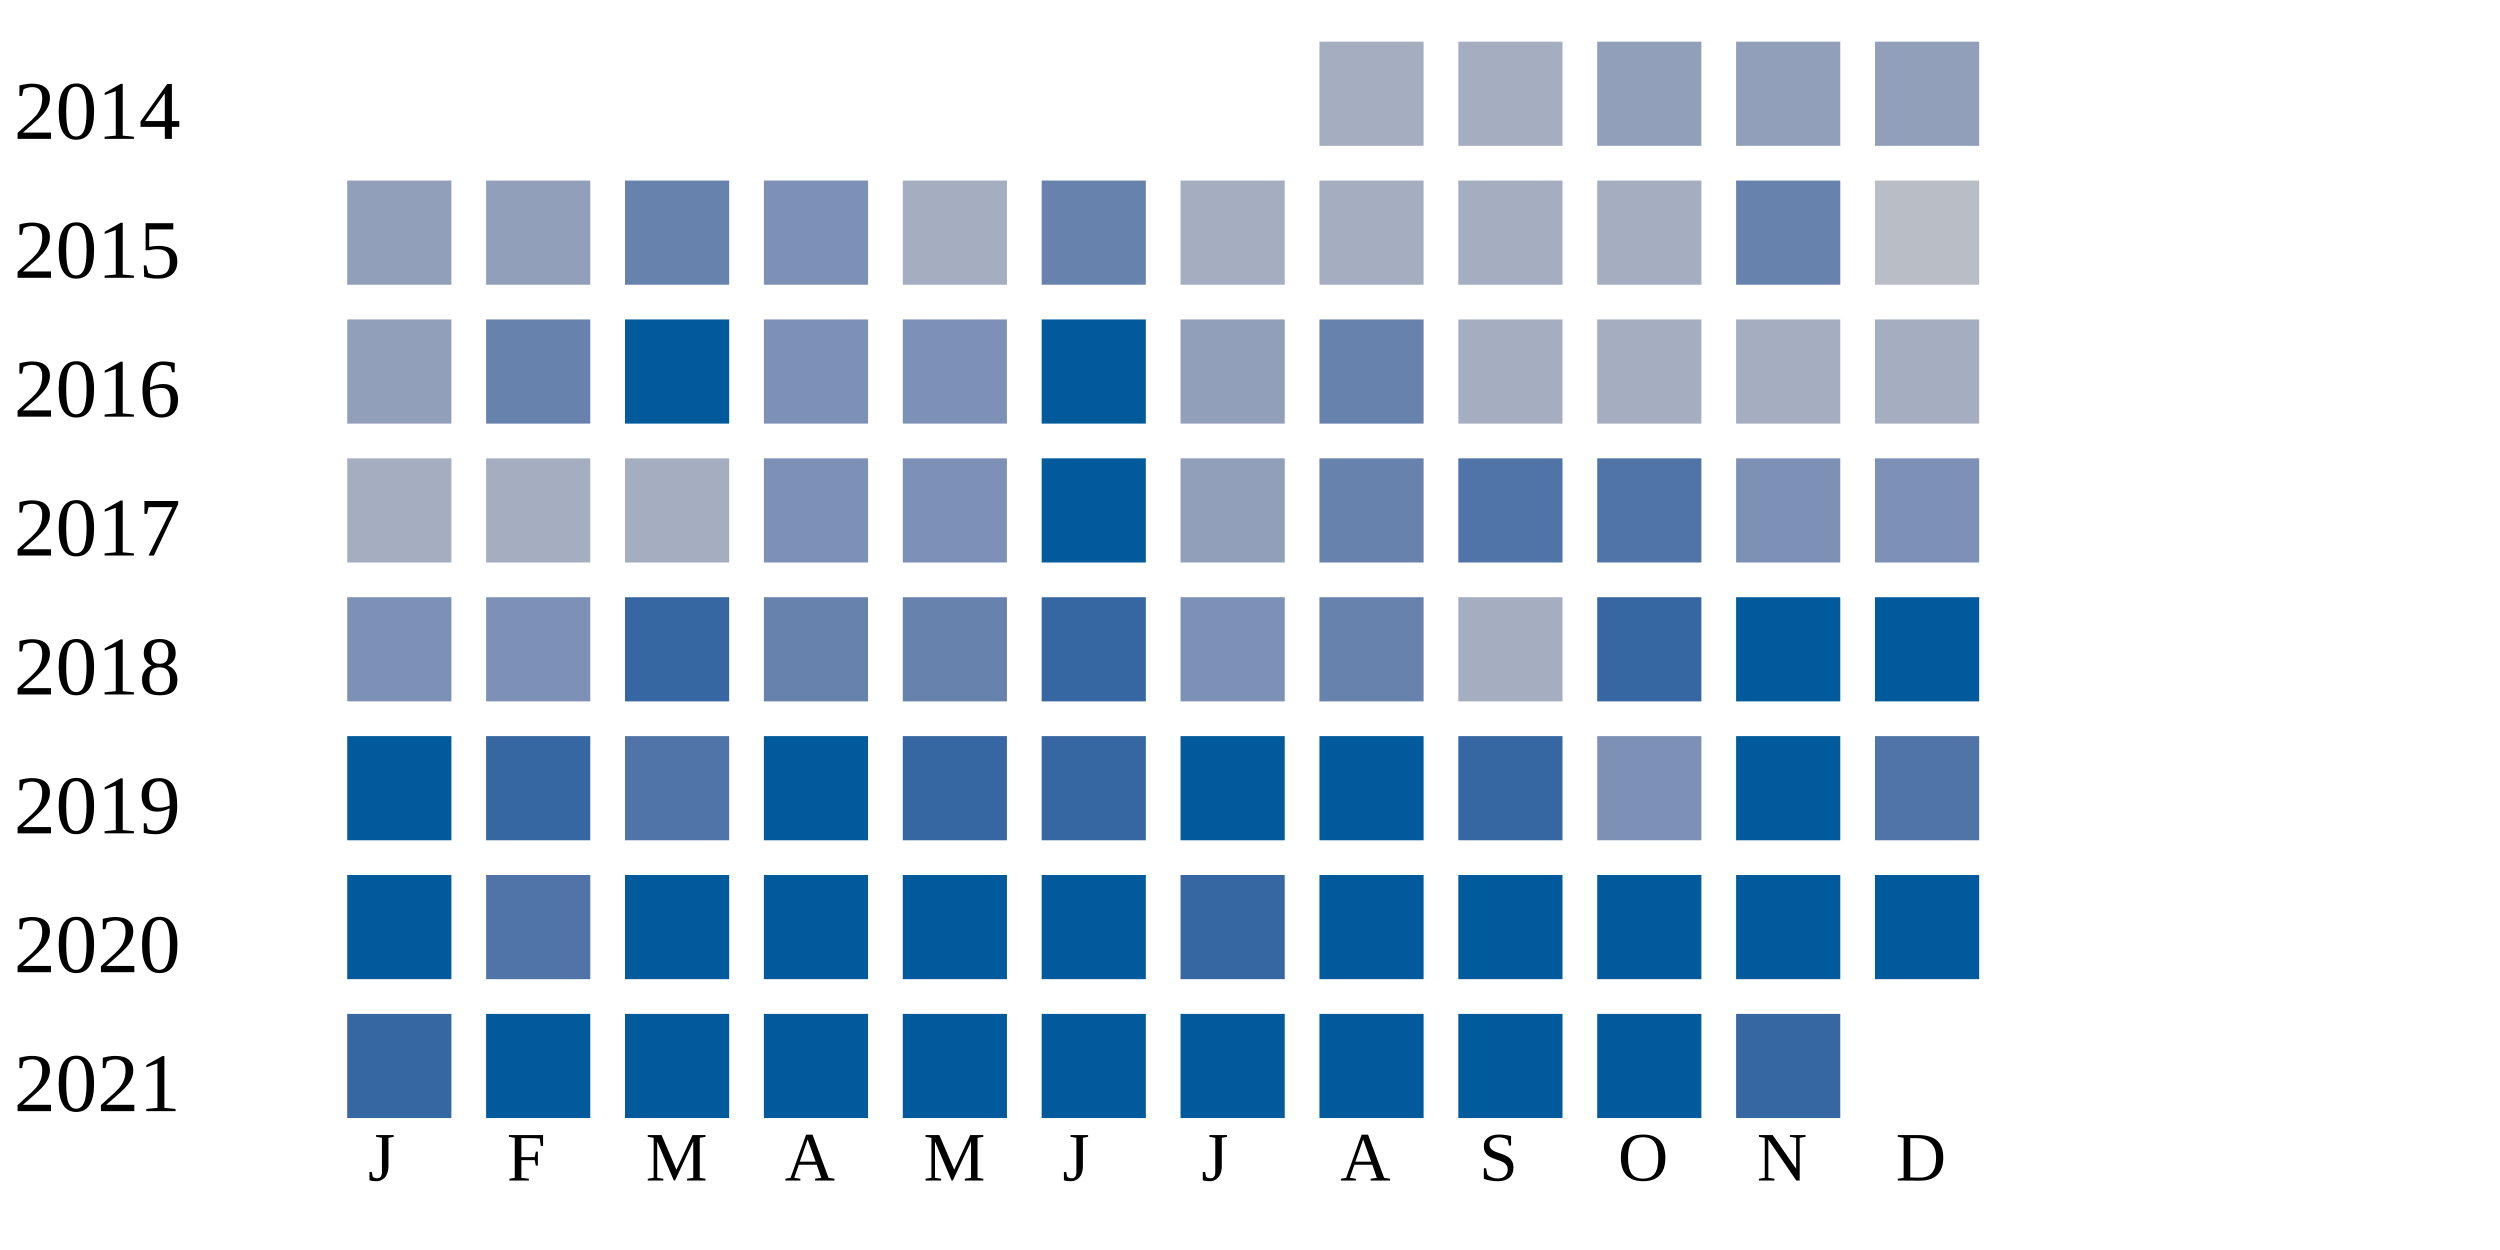
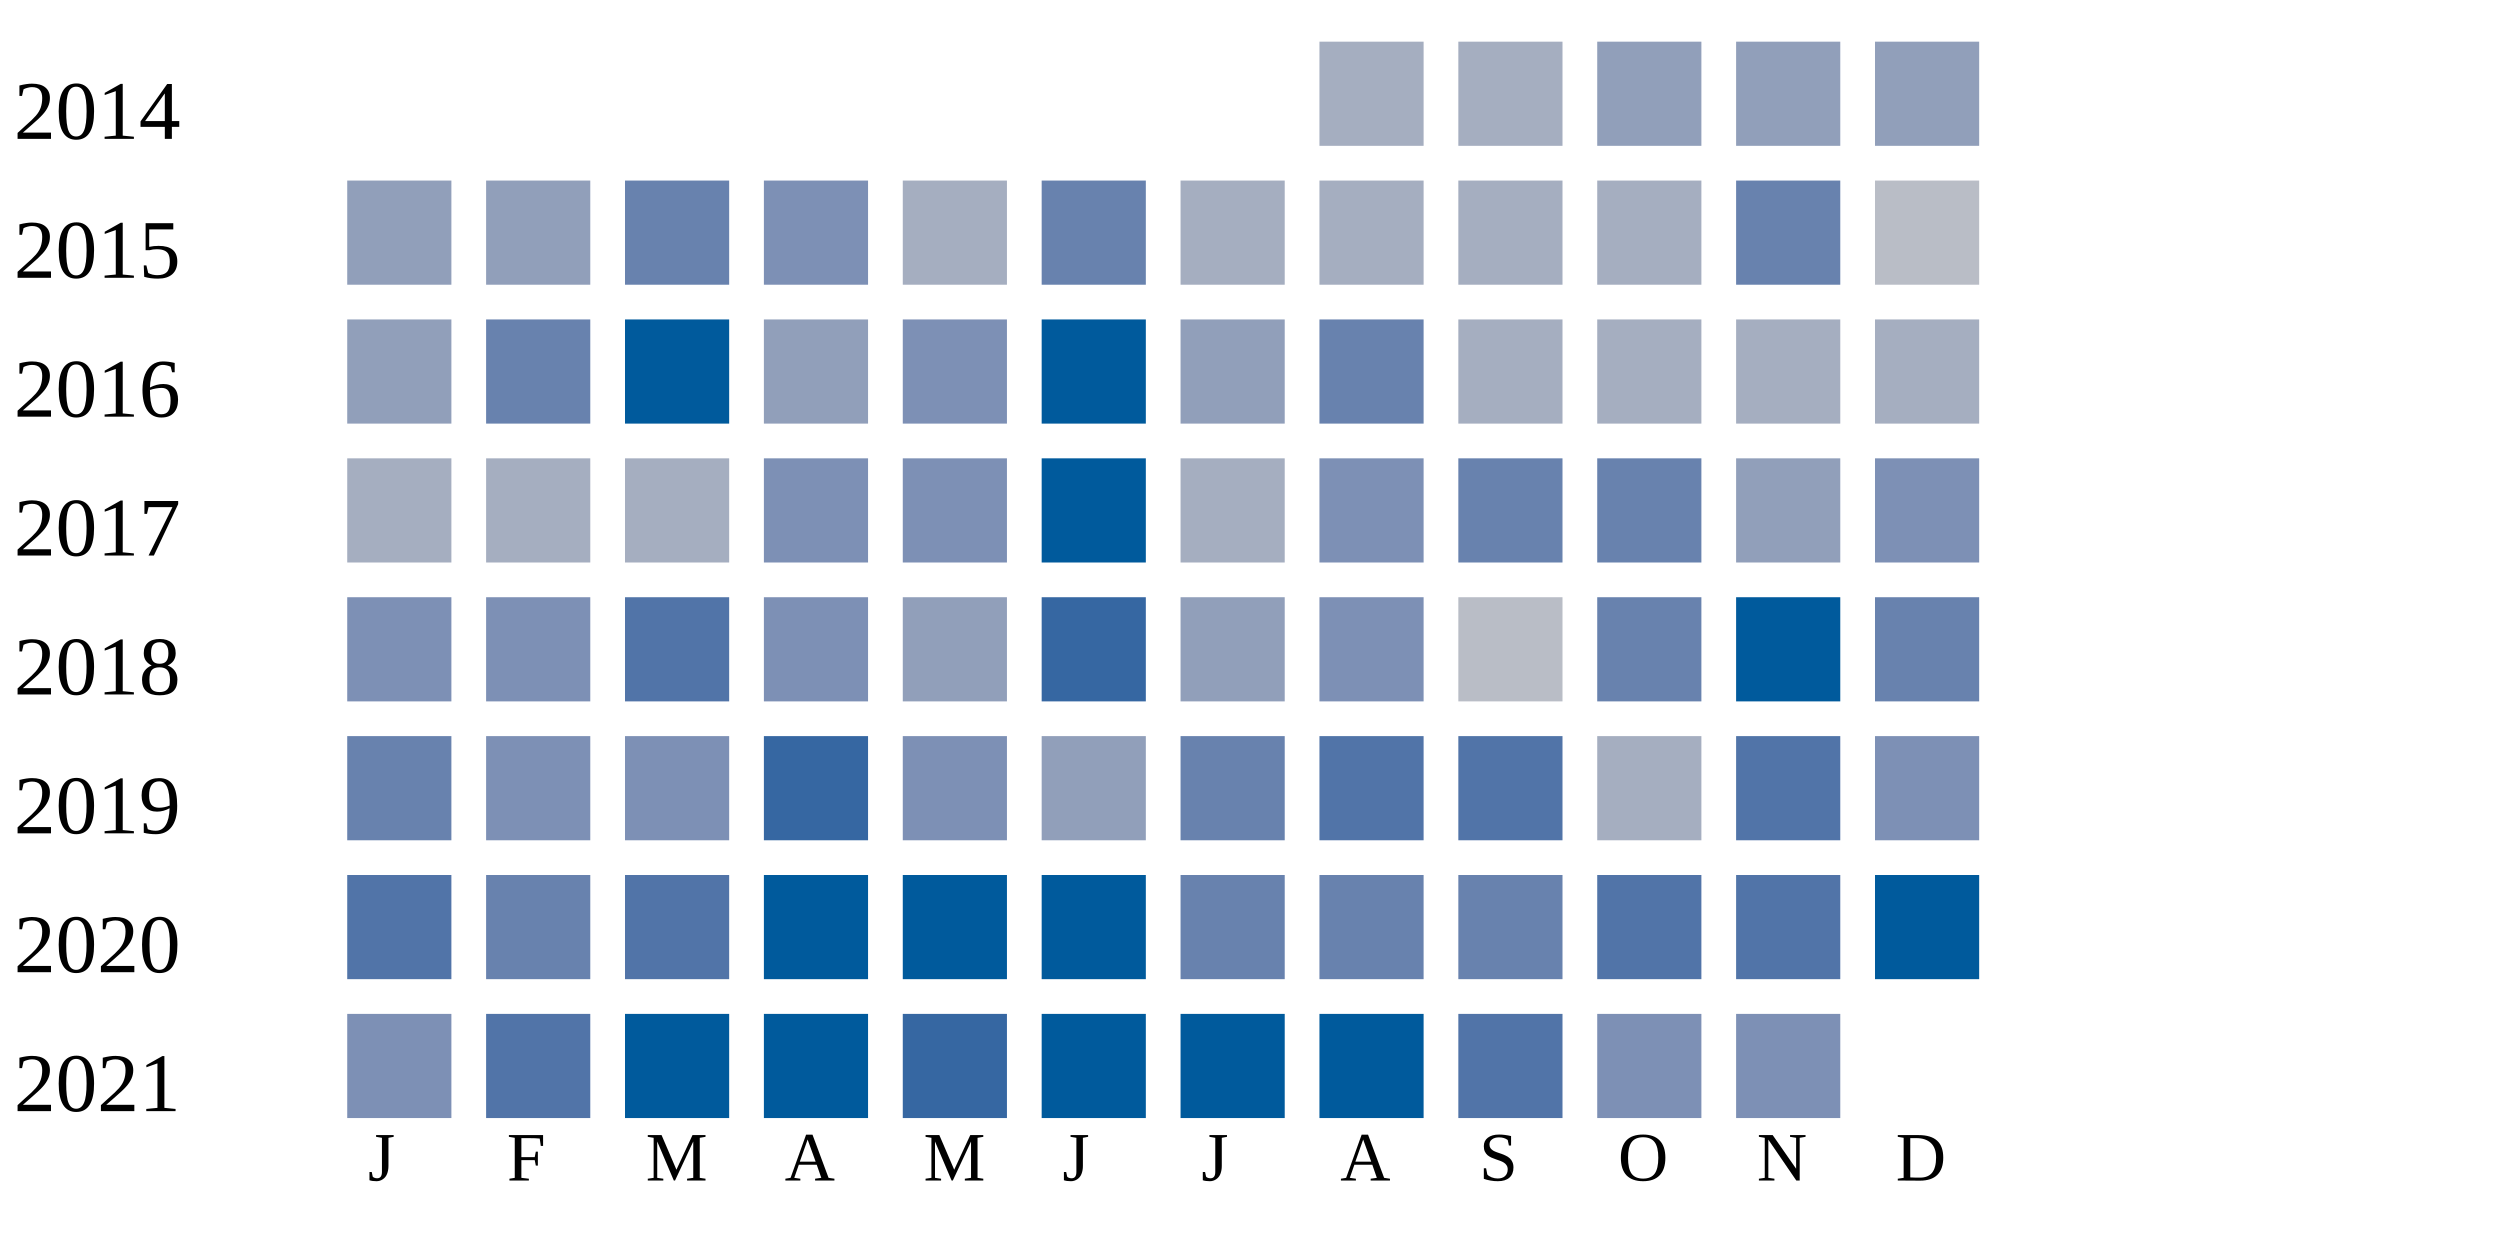
<svg xmlns="http://www.w3.org/2000/svg" width="360" height="180">
  <g transform="translate(0 0)">
    <text x="2" y="20">2014</text>
    <rect x="190" y="6" width="15" height="15" fill="#a5aec0" />
    <rect x="210" y="6" width="15" height="15" fill="#a5aec0" />
    <rect x="230" y="6" width="15" height="15" fill="#919fba" />
    <rect x="250" y="6" width="15" height="15" fill="#919fba" />
    <rect x="270" y="6" width="15" height="15" fill="#919fba" />
  </g>
  <g transform="translate(0 20)">
    <text x="2" y="20">2015</text>
    <rect x="50" y="6" width="15" height="15" fill="#919fba" />
    <rect x="70" y="6" width="15" height="15" fill="#919fba" />
    <rect x="90" y="6" width="15" height="15" fill="#6882ae" />
    <rect x="110" y="6" width="15" height="15" fill="#7d90b5" />
    <rect x="130" y="6" width="15" height="15" fill="#a5aec0" />
    <rect x="150" y="6" width="15" height="15" fill="#6882ae" />
    <rect x="170" y="6" width="15" height="15" fill="#a5aec0" />
    <rect x="190" y="6" width="15" height="15" fill="#a5aec0" />
    <rect x="210" y="6" width="15" height="15" fill="#a5aec0" />
    <rect x="230" y="6" width="15" height="15" fill="#a5aec0" />
    <rect x="250" y="6" width="15" height="15" fill="#6882ae" />
    <rect x="270" y="6" width="15" height="15" fill="#b9bdc6" />
  </g>
  <g transform="translate(0 40)">
    <text x="2" y="20">2016</text>
    <rect x="50" y="6" width="15" height="15" fill="#919fba" />
    <rect x="70" y="6" width="15" height="15" fill="#6882ae" />
    <rect x="90" y="6" width="15" height="15" fill="#005a9c" />
-     <rect x="110" y="6" width="15" height="15" fill="#7d90b5" />
+     <rect x="110" y="6" width="15" height="15" fill="#919fba" />
    <rect x="130" y="6" width="15" height="15" fill="#7d90b5" />
    <rect x="150" y="6" width="15" height="15" fill="#005a9c" />
    <rect x="170" y="6" width="15" height="15" fill="#919fba" />
    <rect x="190" y="6" width="15" height="15" fill="#6882ae" />
    <rect x="210" y="6" width="15" height="15" fill="#a5aec0" />
    <rect x="230" y="6" width="15" height="15" fill="#a5aec0" />
    <rect x="250" y="6" width="15" height="15" fill="#a5aec0" />
    <rect x="270" y="6" width="15" height="15" fill="#a5aec0" />
  </g>
  <g transform="translate(0 60)">
    <text x="2" y="20">2017</text>
    <rect x="50" y="6" width="15" height="15" fill="#a5aec0" />
    <rect x="70" y="6" width="15" height="15" fill="#a5aec0" />
    <rect x="90" y="6" width="15" height="15" fill="#a5aec0" />
    <rect x="110" y="6" width="15" height="15" fill="#7d90b5" />
    <rect x="130" y="6" width="15" height="15" fill="#7d90b5" />
    <rect x="150" y="6" width="15" height="15" fill="#005a9c" />
-     <rect x="170" y="6" width="15" height="15" fill="#919fba" />
-     <rect x="190" y="6" width="15" height="15" fill="#6882ae" />
-     <rect x="210" y="6" width="15" height="15" fill="#5174a8" />
-     <rect x="230" y="6" width="15" height="15" fill="#5174a8" />
-     <rect x="250" y="6" width="15" height="15" fill="#7d90b5" />
+     <rect x="170" y="6" width="15" height="15" fill="#a5aec0" />
+     <rect x="190" y="6" width="15" height="15" fill="#7d90b5" />
+     <rect x="210" y="6" width="15" height="15" fill="#6882ae" />
+     <rect x="230" y="6" width="15" height="15" fill="#6882ae" />
+     <rect x="250" y="6" width="15" height="15" fill="#919fba" />
    <rect x="270" y="6" width="15" height="15" fill="#7d90b5" />
  </g>
  <g transform="translate(0 80)">
    <text x="2" y="20">2018</text>
    <rect x="50" y="6" width="15" height="15" fill="#7d90b5" />
    <rect x="70" y="6" width="15" height="15" fill="#7d90b5" />
-     <rect x="90" y="6" width="15" height="15" fill="#3667a2" />
-     <rect x="110" y="6" width="15" height="15" fill="#6882ae" />
-     <rect x="130" y="6" width="15" height="15" fill="#6882ae" />
+     <rect x="90" y="6" width="15" height="15" fill="#5174a8" />
+     <rect x="110" y="6" width="15" height="15" fill="#7d90b5" />
+     <rect x="130" y="6" width="15" height="15" fill="#919fba" />
    <rect x="150" y="6" width="15" height="15" fill="#3667a2" />
-     <rect x="170" y="6" width="15" height="15" fill="#7d90b5" />
-     <rect x="190" y="6" width="15" height="15" fill="#6882ae" />
-     <rect x="210" y="6" width="15" height="15" fill="#a5aec0" />
-     <rect x="230" y="6" width="15" height="15" fill="#3667a2" />
+     <rect x="170" y="6" width="15" height="15" fill="#919fba" />
+     <rect x="190" y="6" width="15" height="15" fill="#7d90b5" />
+     <rect x="210" y="6" width="15" height="15" fill="#b9bdc6" />
+     <rect x="230" y="6" width="15" height="15" fill="#6882ae" />
    <rect x="250" y="6" width="15" height="15" fill="#005a9c" />
-     <rect x="270" y="6" width="15" height="15" fill="#005a9c" />
+     <rect x="270" y="6" width="15" height="15" fill="#6882ae" />
  </g>
  <g transform="translate(0 100)">
    <text x="2" y="20">2019</text>
-     <rect x="50" y="6" width="15" height="15" fill="#005a9c" />
-     <rect x="70" y="6" width="15" height="15" fill="#3667a2" />
-     <rect x="90" y="6" width="15" height="15" fill="#5174a8" />
-     <rect x="110" y="6" width="15" height="15" fill="#005a9c" />
-     <rect x="130" y="6" width="15" height="15" fill="#3667a2" />
-     <rect x="150" y="6" width="15" height="15" fill="#3667a2" />
-     <rect x="170" y="6" width="15" height="15" fill="#005a9c" />
-     <rect x="190" y="6" width="15" height="15" fill="#005a9c" />
-     <rect x="210" y="6" width="15" height="15" fill="#3667a2" />
-     <rect x="230" y="6" width="15" height="15" fill="#7d90b5" />
-     <rect x="250" y="6" width="15" height="15" fill="#005a9c" />
-     <rect x="270" y="6" width="15" height="15" fill="#5174a8" />
+     <rect x="50" y="6" width="15" height="15" fill="#6882ae" />
+     <rect x="70" y="6" width="15" height="15" fill="#7d90b5" />
+     <rect x="90" y="6" width="15" height="15" fill="#7d90b5" />
+     <rect x="110" y="6" width="15" height="15" fill="#3667a2" />
+     <rect x="130" y="6" width="15" height="15" fill="#7d90b5" />
+     <rect x="150" y="6" width="15" height="15" fill="#919fba" />
+     <rect x="170" y="6" width="15" height="15" fill="#6882ae" />
+     <rect x="190" y="6" width="15" height="15" fill="#5174a8" />
+     <rect x="210" y="6" width="15" height="15" fill="#5174a8" />
+     <rect x="230" y="6" width="15" height="15" fill="#a5aec0" />
+     <rect x="250" y="6" width="15" height="15" fill="#5174a8" />
+     <rect x="270" y="6" width="15" height="15" fill="#7d90b5" />
  </g>
  <g transform="translate(0 120)">
    <text x="2" y="20">2020</text>
-     <rect x="50" y="6" width="15" height="15" fill="#005a9c" />
-     <rect x="70" y="6" width="15" height="15" fill="#5174a8" />
-     <rect x="90" y="6" width="15" height="15" fill="#005a9c" />
+     <rect x="50" y="6" width="15" height="15" fill="#5174a8" />
+     <rect x="70" y="6" width="15" height="15" fill="#6882ae" />
+     <rect x="90" y="6" width="15" height="15" fill="#5174a8" />
    <rect x="110" y="6" width="15" height="15" fill="#005a9c" />
    <rect x="130" y="6" width="15" height="15" fill="#005a9c" />
    <rect x="150" y="6" width="15" height="15" fill="#005a9c" />
-     <rect x="170" y="6" width="15" height="15" fill="#3667a2" />
-     <rect x="190" y="6" width="15" height="15" fill="#005a9c" />
-     <rect x="210" y="6" width="15" height="15" fill="#005a9c" />
-     <rect x="230" y="6" width="15" height="15" fill="#005a9c" />
-     <rect x="250" y="6" width="15" height="15" fill="#005a9c" />
+     <rect x="170" y="6" width="15" height="15" fill="#6882ae" />
+     <rect x="190" y="6" width="15" height="15" fill="#6882ae" />
+     <rect x="210" y="6" width="15" height="15" fill="#6882ae" />
+     <rect x="230" y="6" width="15" height="15" fill="#5174a8" />
+     <rect x="250" y="6" width="15" height="15" fill="#5174a8" />
    <rect x="270" y="6" width="15" height="15" fill="#005a9c" />
  </g>
  <g transform="translate(0 140)">
    <text x="2" y="20">2021</text>
-     <rect x="50" y="6" width="15" height="15" fill="#3667a2" />
-     <rect x="70" y="6" width="15" height="15" fill="#005a9c" />
+     <rect x="50" y="6" width="15" height="15" fill="#7d90b5" />
+     <rect x="70" y="6" width="15" height="15" fill="#5174a8" />
    <rect x="90" y="6" width="15" height="15" fill="#005a9c" />
    <rect x="110" y="6" width="15" height="15" fill="#005a9c" />
-     <rect x="130" y="6" width="15" height="15" fill="#005a9c" />
+     <rect x="130" y="6" width="15" height="15" fill="#3667a2" />
    <rect x="150" y="6" width="15" height="15" fill="#005a9c" />
    <rect x="170" y="6" width="15" height="15" fill="#005a9c" />
    <rect x="190" y="6" width="15" height="15" fill="#005a9c" />
-     <rect x="210" y="6" width="15" height="15" fill="#005a9c" />
-     <rect x="230" y="6" width="15" height="15" fill="#005a9c" />
-     <rect x="250" y="6" width="15" height="15" fill="#3667a2" />
+     <rect x="210" y="6" width="15" height="15" fill="#5174a8" />
+     <rect x="230" y="6" width="15" height="15" fill="#7d90b5" />
+     <rect x="250" y="6" width="15" height="15" fill="#7d90b5" />
  </g>
  <text style="font-size: 10px; text-align: center" x="53" y="170">J</text>
  <text style="font-size: 10px; text-align: center" x="73" y="170">F</text>
  <text style="font-size: 10px; text-align: center" x="93" y="170">M</text>
  <text style="font-size: 10px; text-align: center" x="113" y="170">A</text>
  <text style="font-size: 10px; text-align: center" x="133" y="170">M</text>
  <text style="font-size: 10px; text-align: center" x="153" y="170">J</text>
  <text style="font-size: 10px; text-align: center" x="173" y="170">J</text>
  <text style="font-size: 10px; text-align: center" x="193" y="170">A</text>
  <text style="font-size: 10px; text-align: center" x="213" y="170">S</text>
  <text style="font-size: 10px; text-align: center" x="233" y="170">O</text>
  <text style="font-size: 10px; text-align: center" x="253" y="170">N</text>
  <text style="font-size: 10px; text-align: center" x="273" y="170">D</text>
  <text style="font-size: 10px;" x="155" y="189">Less</text>
  <rect fill="#b9bdc6" width="10" height="10" x="180" y="180" />
  <rect fill="#919fba" width="10" height="10" x="195" y="180" />
  <rect fill="#6882ae" width="10" height="10" x="210" y="180" />
  <rect fill="#005a9c" width="10" height="10" x="225" y="180" />
  <text x="240" y="189" style="font-size: 10px;">More</text>
</svg>
